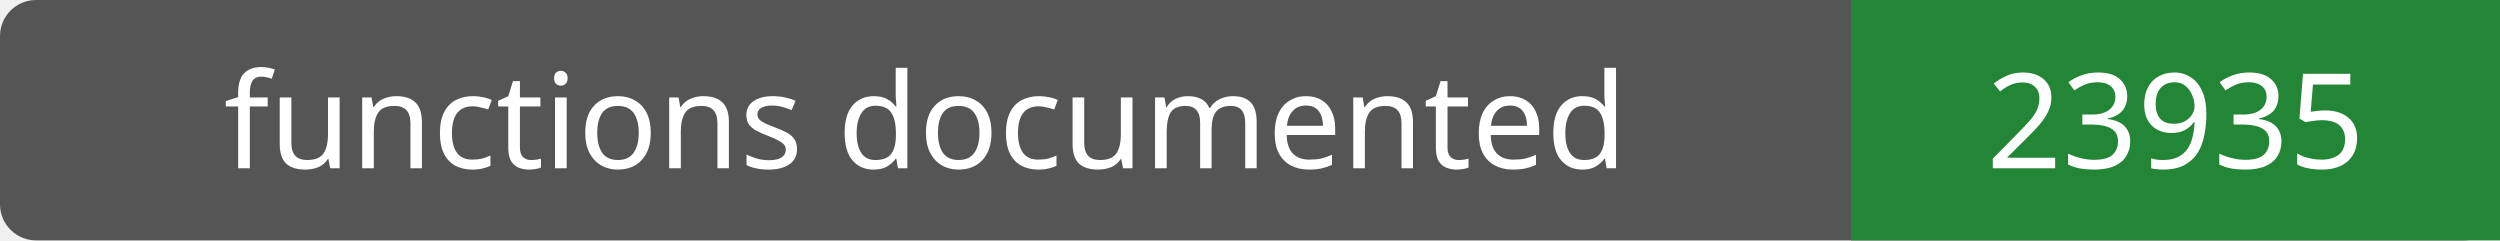
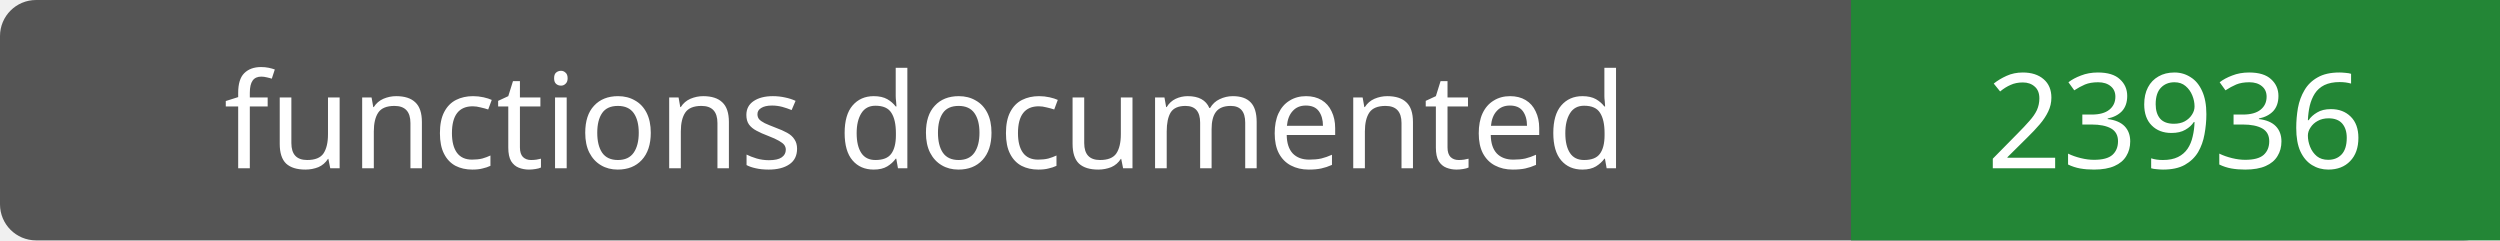
- <svg xmlns="http://www.w3.org/2000/svg" width="208" height="20" role="img" aria-label="functions documented: 23935">
+ <svg xmlns="http://www.w3.org/2000/svg" width="208" height="20" role="img" aria-label="functions documented: 23936">
  <rect width="208" height="20" rx="3" fill="#555" />
  <path fill="#238636" d="M154 0h54v20H154z" />
  <g fill="#fff" text-anchor="middle" font-family="Verdana,sans-serif" font-size="11">
    <text x="77.0" y="14">functions documented</text>
-     <text x="181.0" y="14">23935</text>
+     <text x="181.0" y="14">23936</text>
  </g>
</svg>
